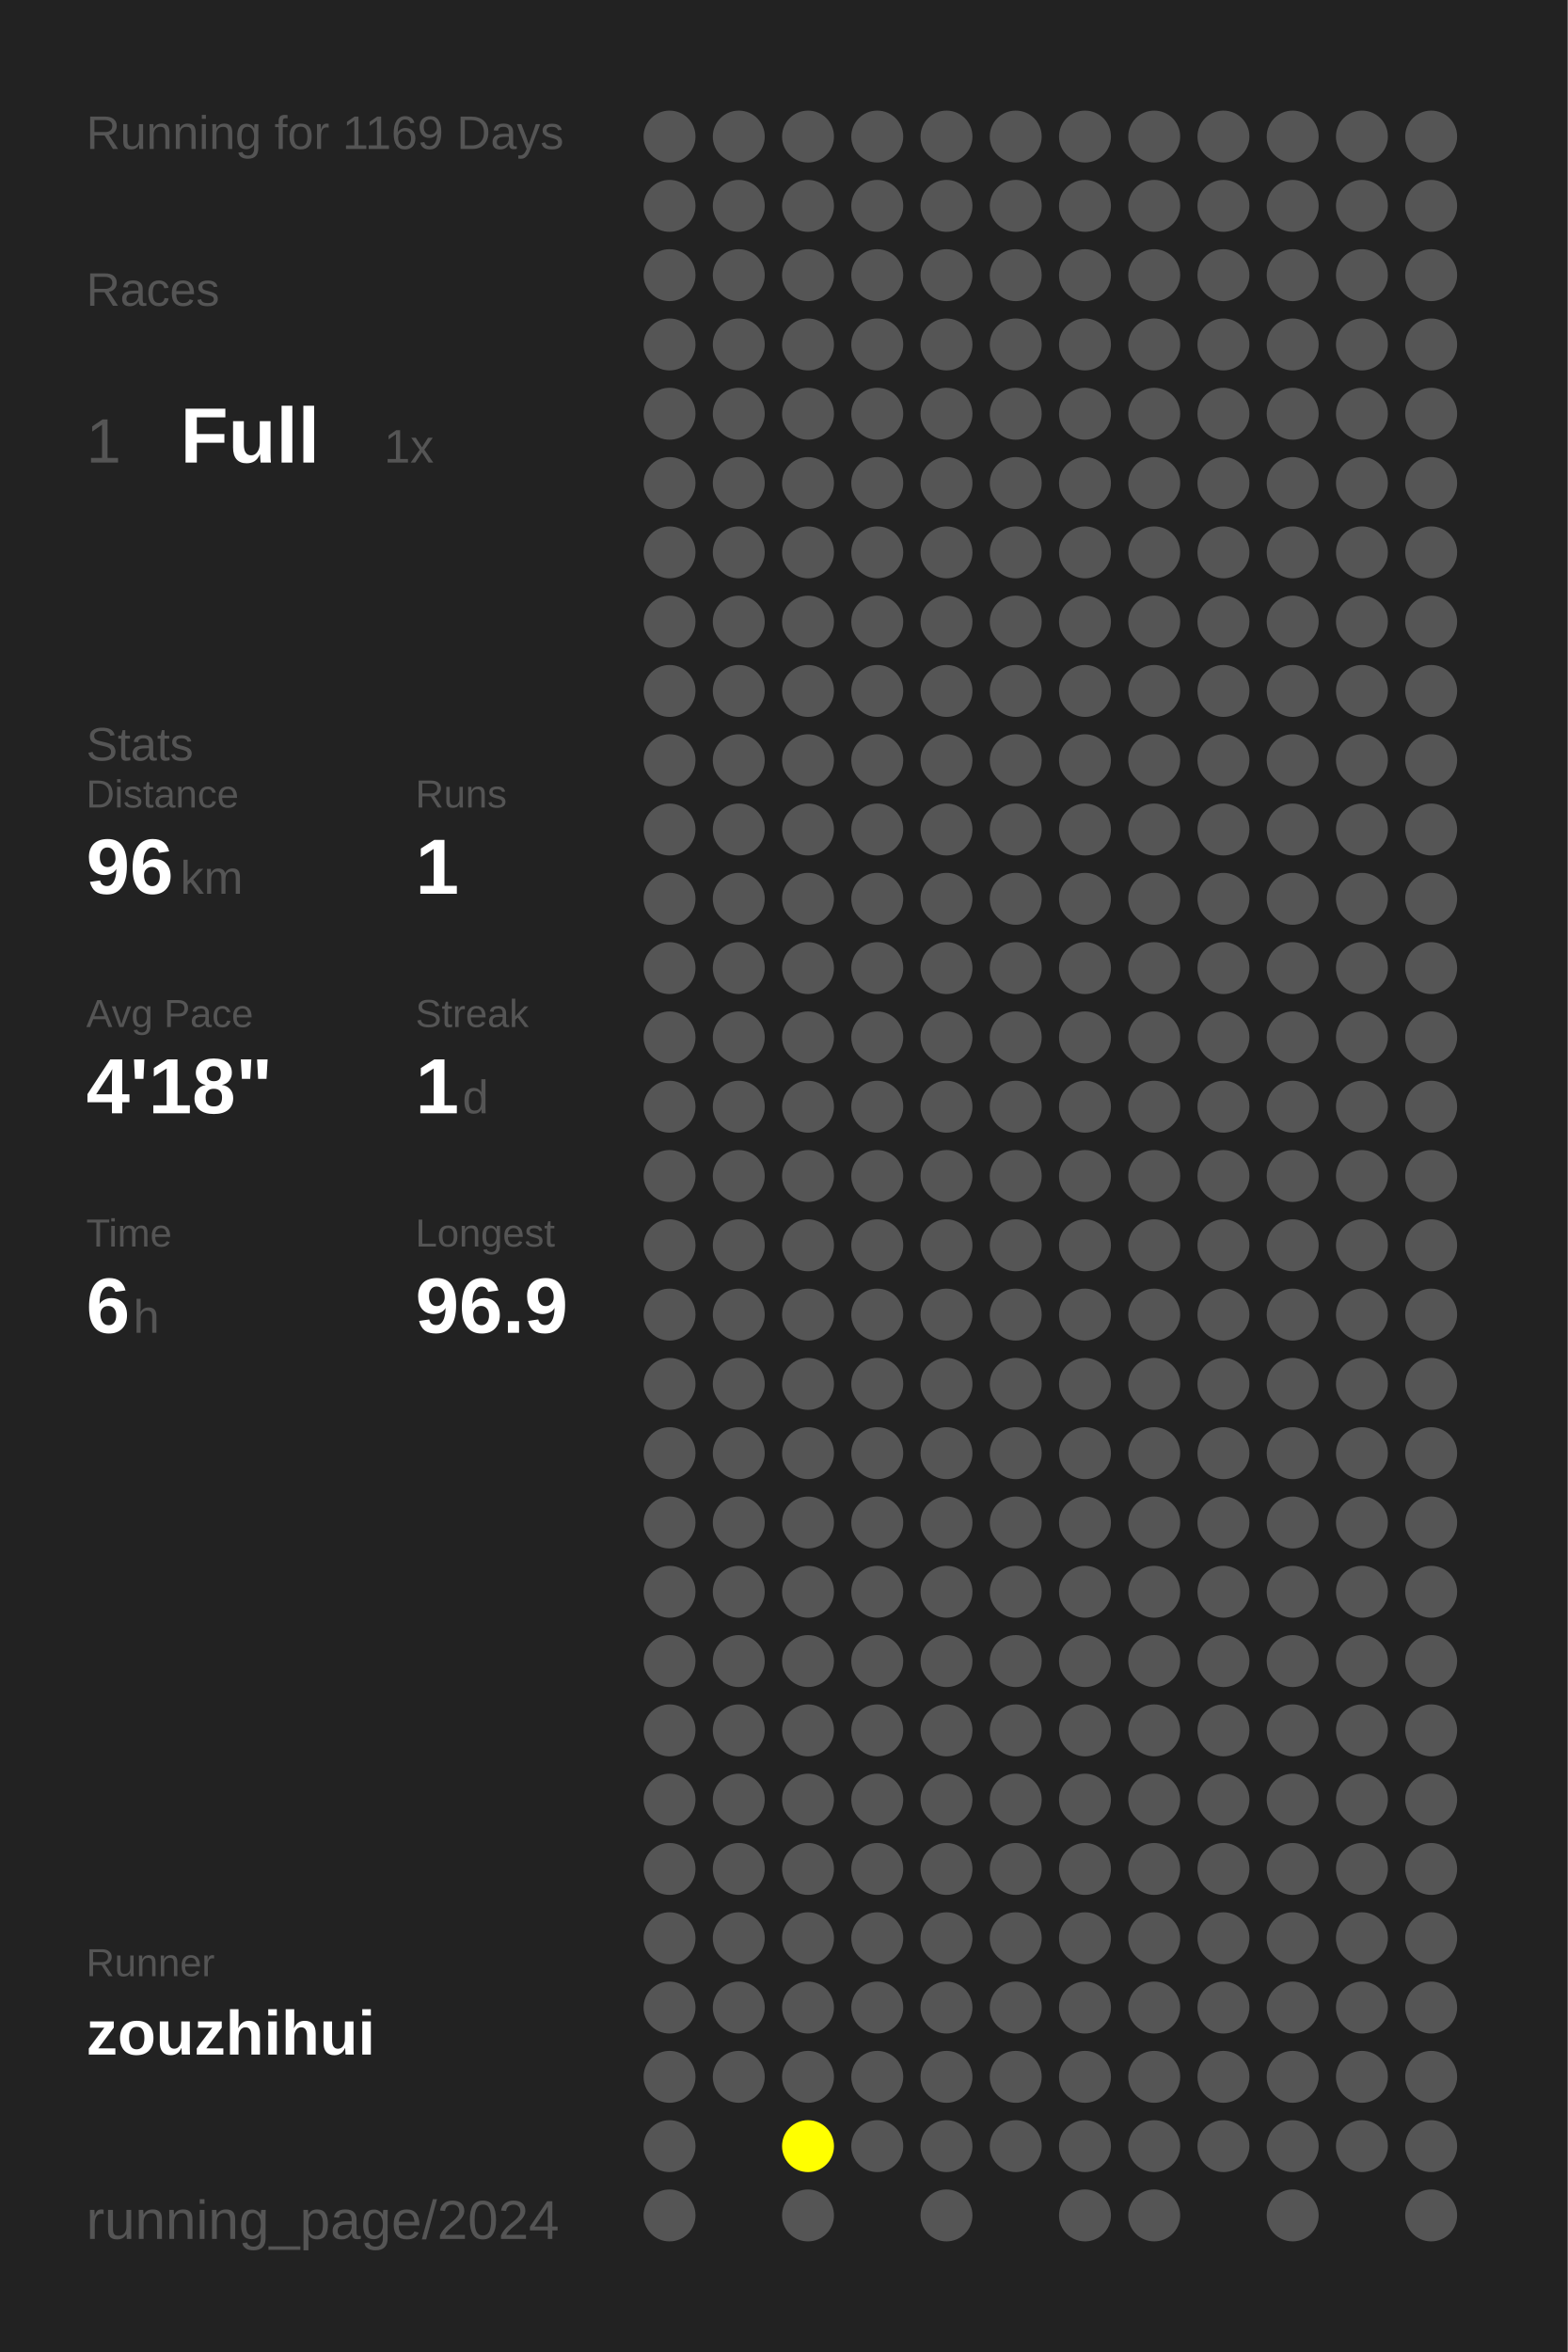
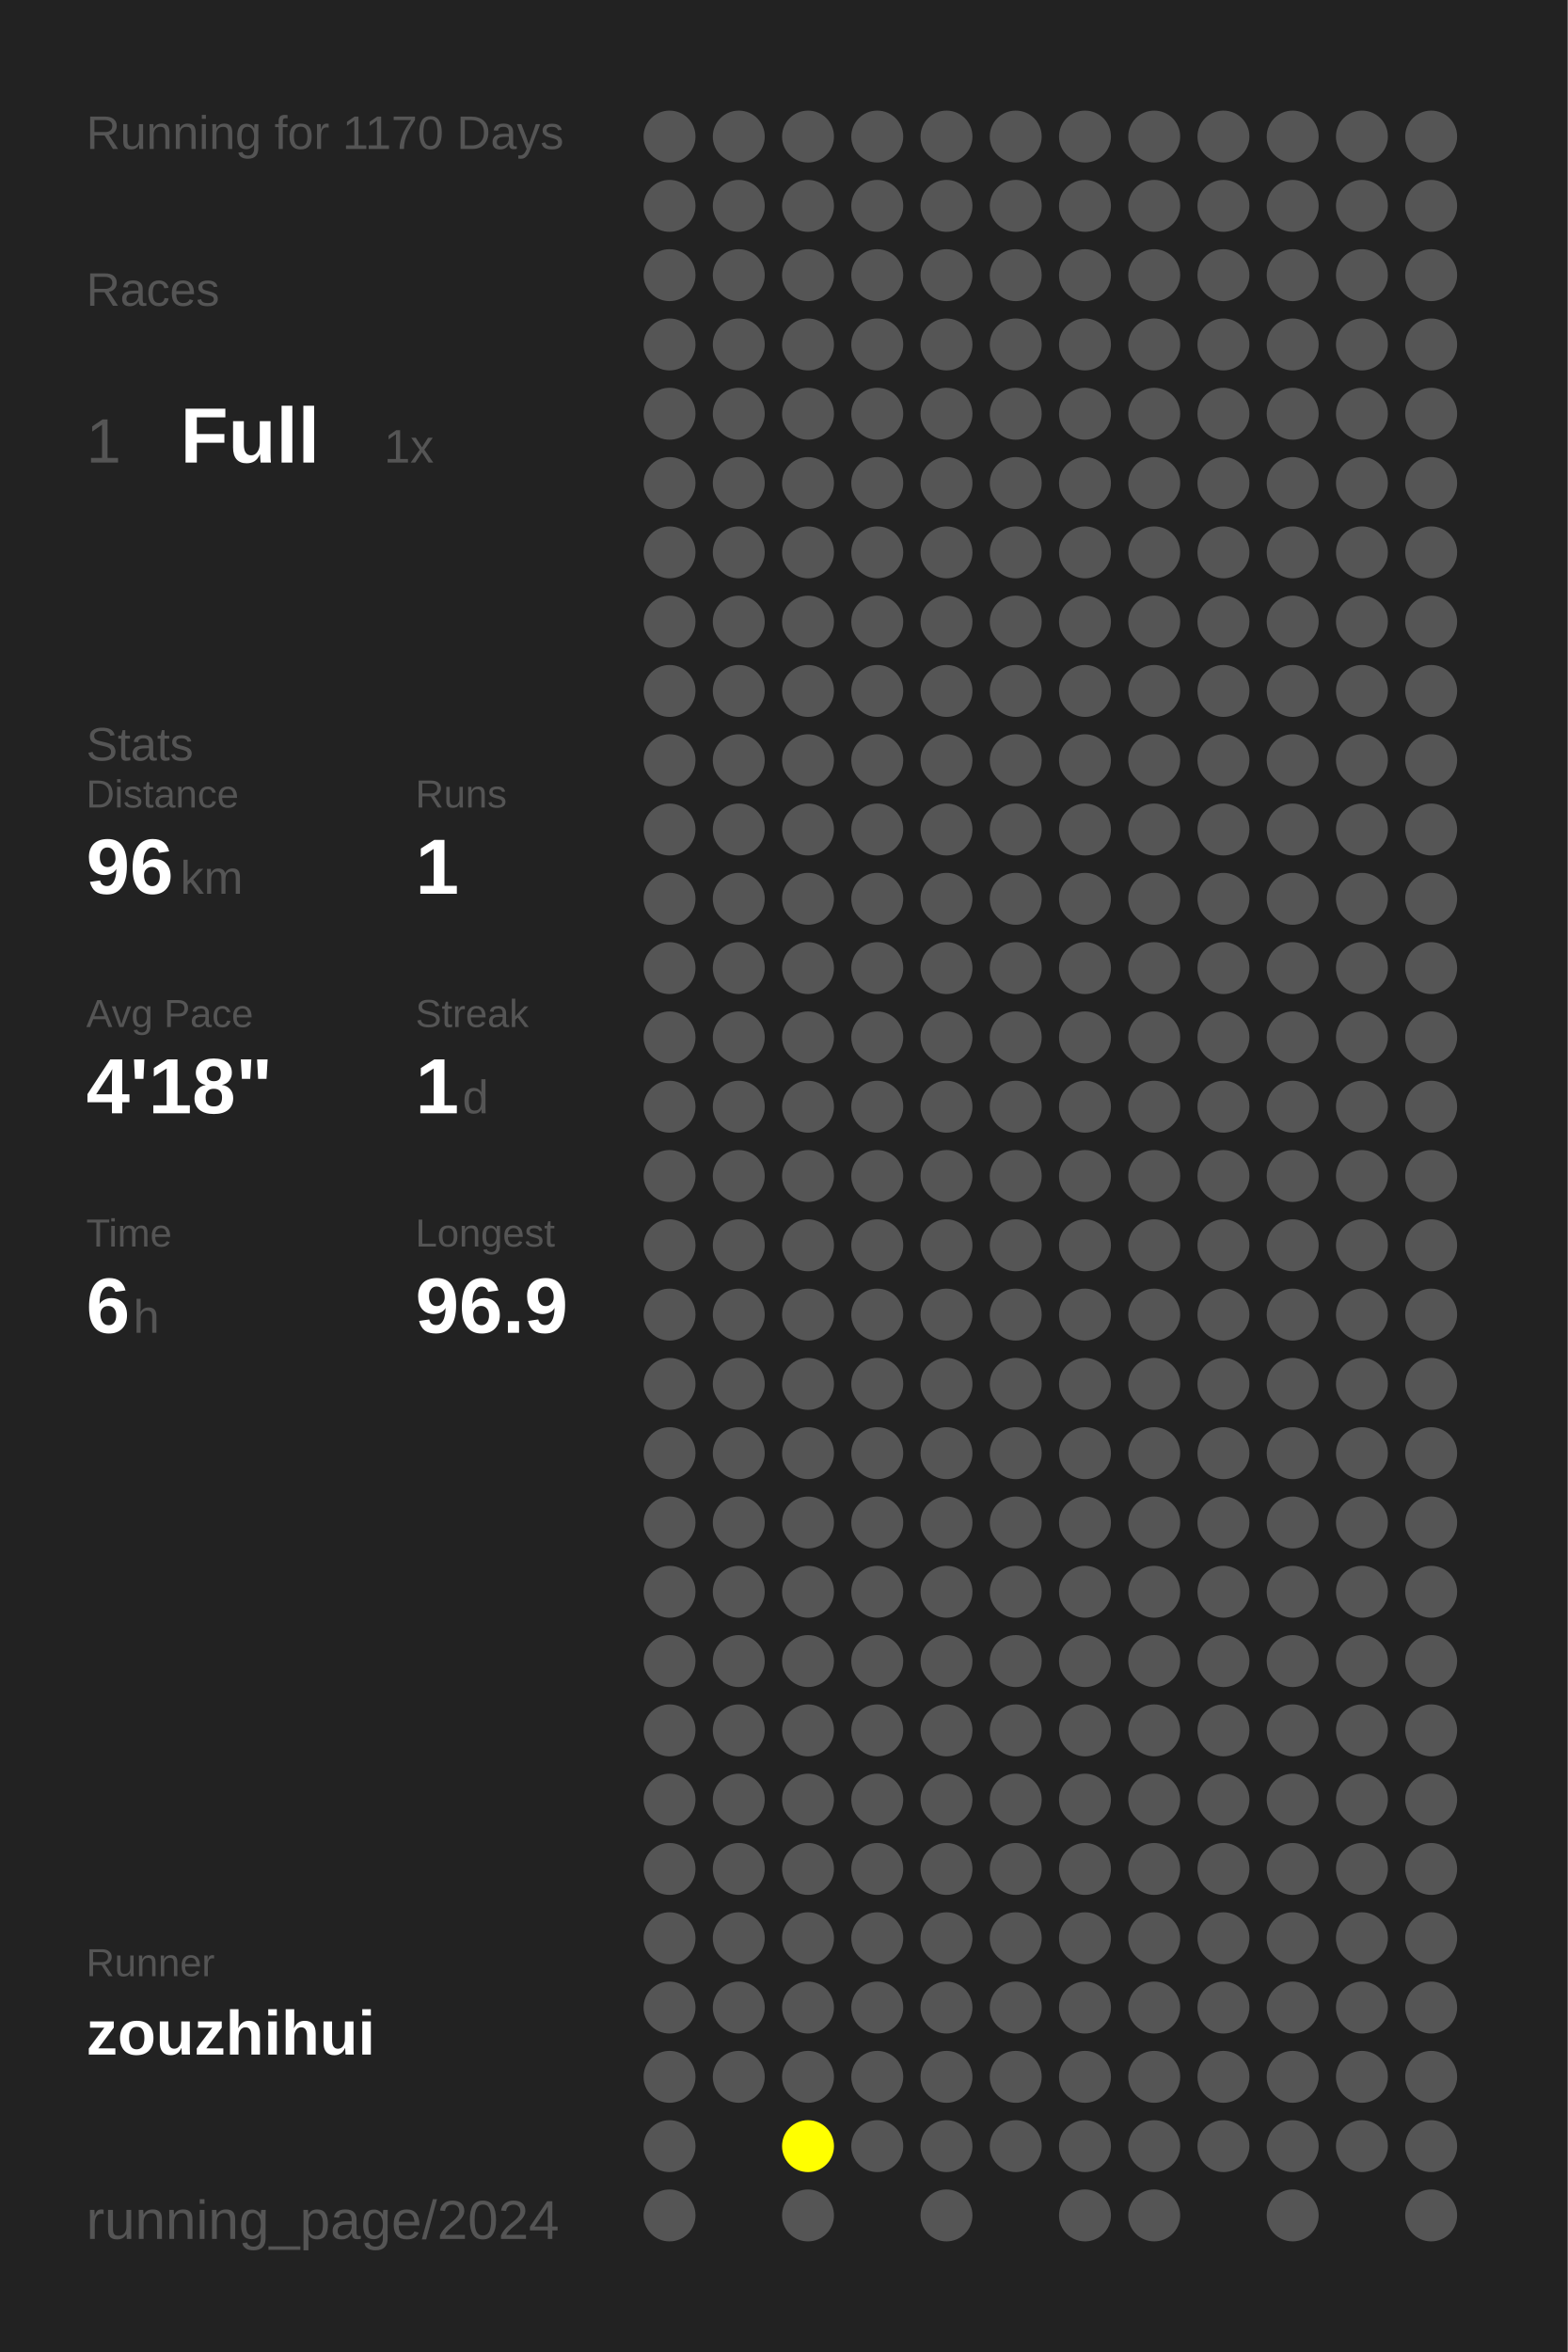
<svg xmlns="http://www.w3.org/2000/svg" baseProfile="full" height="300mm" version="1.1" viewBox="0,0,200,300" width="200mm">
  <defs />
  <rect fill="#222222" height="300" width="200" x="0" y="0" />
-   <text fill="#555555" style="font-size:6px; font-family:Arial;" x="11" y="19">Running for 1169 Days</text>
+   <text fill="#555555" style="font-size:6px; font-family:Arial;" x="11" y="19">Running for 1170 Days</text>
  <text fill="#555555" style="font-size:6px; font-family:Arial;" x="11" y="39">Races</text>
  <text fill="#555555" style="font-size:8px; font-family:Arial;" x="11" y="59">1</text>
  <text fill="#FFFFFF" style="font-size:10px; font-family:Arial; font-weight:bold;" x="23" y="59">Full</text>
  <text fill="#555555" style="font-size:6px; font-family:Arial;" x="49" y="59">1x</text>
  <text fill="#555555" style="font-size:6px; font-family:Arial;" x="11" y="97">Stats</text>
  <text fill="#555555" style="font-size:5px; font-family:Arial;" x="11" y="103">Distance</text>
  <text fill="#FFFFFF" style="font-size:10px; font-family:Arial; font-weight:bold;" x="11" y="114">96</text>
  <text fill="#555555" style="font-size:6px; font-family:Arial;" x="23" y="114">km</text>
  <text fill="#555555" style="font-size:5px; font-family:Arial;" x="53" y="103">Runs</text>
  <text fill="#FFFFFF" style="font-size:10px; font-family:Arial; font-weight:bold;" x="53" y="114">1</text>
  <text fill="#555555" style="font-size:5px; font-family:Arial;" x="11" y="131">Avg Pace</text>
  <text fill="#FFFFFF" style="font-size:10px; font-family:Arial; font-weight:bold;" x="11" y="142">4'18"</text>
  <text fill="#555555" style="font-size:5px; font-family:Arial;" x="53" y="131">Streak</text>
  <text fill="#FFFFFF" style="font-size:10px; font-family:Arial; font-weight:bold;" x="53" y="142">1</text>
  <text fill="#555555" style="font-size:6px; font-family:Arial;" x="59" y="142">d</text>
  <text fill="#555555" style="font-size:5px; font-family:Arial;" x="11" y="159">Time</text>
  <text fill="#FFFFFF" style="font-size:10px; font-family:Arial; font-weight:bold;" x="11" y="170">6</text>
  <text fill="#555555" style="font-size:6px; font-family:Arial;" x="17" y="170">h</text>
  <text fill="#555555" style="font-size:5px; font-family:Arial;" x="53" y="159">Longest</text>
  <text fill="#FFFFFF" style="font-size:10px; font-family:Arial; font-weight:bold;" x="53" y="170">96.9</text>
  <text fill="#555555" style="font-size:5px; font-family:Arial;" x="11" y="252.065">Runner</text>
  <text fill="#FFFFFF" style="font-size:8px; font-family:Arial; font-weight:bold;" x="11" y="262.065">zouzhihui</text>
  <text fill="#555555" style="font-size:7px; font-family:Arial;" x="11" y="285.581">running_page/2024</text>
  <circle cx="85.417" cy="17.419" fill="#555555" r="3.312" />
  <circle cx="85.417" cy="26.258" fill="#555555" r="3.312" />
  <circle cx="85.417" cy="35.097" fill="#555555" r="3.312" />
  <circle cx="85.417" cy="43.935" fill="#555555" r="3.312" />
  <circle cx="85.417" cy="52.774" fill="#555555" r="3.312" />
  <circle cx="85.417" cy="61.613" fill="#555555" r="3.312" />
  <circle cx="85.417" cy="70.452" fill="#555555" r="3.312" />
  <circle cx="85.417" cy="79.29" fill="#555555" r="3.312" />
  <circle cx="85.417" cy="88.129" fill="#555555" r="3.312" />
  <circle cx="85.417" cy="96.968" fill="#555555" r="3.312" />
  <circle cx="85.417" cy="105.806" fill="#555555" r="3.312" />
  <circle cx="85.417" cy="114.645" fill="#555555" r="3.312" />
  <circle cx="85.417" cy="123.484" fill="#555555" r="3.312" />
  <circle cx="85.417" cy="132.323" fill="#555555" r="3.312" />
  <circle cx="85.417" cy="141.161" fill="#555555" r="3.312" />
  <circle cx="85.417" cy="150" fill="#555555" r="3.312" />
  <circle cx="85.417" cy="158.839" fill="#555555" r="3.312" />
  <circle cx="85.417" cy="167.677" fill="#555555" r="3.312" />
  <circle cx="85.417" cy="176.516" fill="#555555" r="3.312" />
  <circle cx="85.417" cy="185.355" fill="#555555" r="3.312" />
  <circle cx="85.417" cy="194.194" fill="#555555" r="3.312" />
  <circle cx="85.417" cy="203.032" fill="#555555" r="3.312" />
  <circle cx="85.417" cy="211.871" fill="#555555" r="3.312" />
  <circle cx="85.417" cy="220.71" fill="#555555" r="3.312" />
  <circle cx="85.417" cy="229.548" fill="#555555" r="3.312" />
  <circle cx="85.417" cy="238.387" fill="#555555" r="3.312" />
  <circle cx="85.417" cy="247.226" fill="#555555" r="3.312" />
  <circle cx="85.417" cy="256.065" fill="#555555" r="3.312" />
  <circle cx="85.417" cy="264.903" fill="#555555" r="3.312" />
  <circle cx="85.417" cy="273.742" fill="#555555" r="3.312" />
  <circle cx="85.417" cy="282.581" fill="#555555" r="3.312" />
  <circle cx="94.25" cy="17.419" fill="#555555" r="3.312" />
  <circle cx="94.25" cy="26.258" fill="#555555" r="3.312" />
  <circle cx="94.25" cy="35.097" fill="#555555" r="3.312" />
  <circle cx="94.25" cy="43.935" fill="#555555" r="3.312" />
  <circle cx="94.25" cy="52.774" fill="#555555" r="3.312" />
  <circle cx="94.25" cy="61.613" fill="#555555" r="3.312" />
  <circle cx="94.25" cy="70.452" fill="#555555" r="3.312" />
  <circle cx="94.25" cy="79.29" fill="#555555" r="3.312" />
  <circle cx="94.25" cy="88.129" fill="#555555" r="3.312" />
  <circle cx="94.25" cy="96.968" fill="#555555" r="3.312" />
  <circle cx="94.25" cy="105.806" fill="#555555" r="3.312" />
  <circle cx="94.25" cy="114.645" fill="#555555" r="3.312" />
  <circle cx="94.25" cy="123.484" fill="#555555" r="3.312" />
  <circle cx="94.25" cy="132.323" fill="#555555" r="3.312" />
  <circle cx="94.25" cy="141.161" fill="#555555" r="3.312" />
  <circle cx="94.25" cy="150" fill="#555555" r="3.312" />
  <circle cx="94.25" cy="158.839" fill="#555555" r="3.312" />
  <circle cx="94.25" cy="167.677" fill="#555555" r="3.312" />
  <circle cx="94.25" cy="176.516" fill="#555555" r="3.312" />
  <circle cx="94.25" cy="185.355" fill="#555555" r="3.312" />
  <circle cx="94.25" cy="194.194" fill="#555555" r="3.312" />
  <circle cx="94.25" cy="203.032" fill="#555555" r="3.312" />
  <circle cx="94.25" cy="211.871" fill="#555555" r="3.312" />
  <circle cx="94.25" cy="220.71" fill="#555555" r="3.312" />
  <circle cx="94.25" cy="229.548" fill="#555555" r="3.312" />
  <circle cx="94.25" cy="238.387" fill="#555555" r="3.312" />
  <circle cx="94.25" cy="247.226" fill="#555555" r="3.312" />
  <circle cx="94.25" cy="256.065" fill="#555555" r="3.312" />
  <circle cx="94.25" cy="264.903" fill="#555555" r="3.312" />
  <circle cx="103.083" cy="17.419" fill="#555555" r="3.312" />
  <circle cx="103.083" cy="26.258" fill="#555555" r="3.312" />
  <circle cx="103.083" cy="35.097" fill="#555555" r="3.312" />
  <circle cx="103.083" cy="43.935" fill="#555555" r="3.312" />
  <circle cx="103.083" cy="52.774" fill="#555555" r="3.312" />
  <circle cx="103.083" cy="61.613" fill="#555555" r="3.312" />
  <circle cx="103.083" cy="70.452" fill="#555555" r="3.312" />
  <circle cx="103.083" cy="79.29" fill="#555555" r="3.312" />
  <circle cx="103.083" cy="88.129" fill="#555555" r="3.312" />
  <circle cx="103.083" cy="96.968" fill="#555555" r="3.312" />
  <circle cx="103.083" cy="105.806" fill="#555555" r="3.312" />
  <circle cx="103.083" cy="114.645" fill="#555555" r="3.312" />
  <circle cx="103.083" cy="123.484" fill="#555555" r="3.312" />
  <circle cx="103.083" cy="132.323" fill="#555555" r="3.312" />
  <circle cx="103.083" cy="141.161" fill="#555555" r="3.312" />
  <circle cx="103.083" cy="150" fill="#555555" r="3.312" />
  <circle cx="103.083" cy="158.839" fill="#555555" r="3.312" />
  <circle cx="103.083" cy="167.677" fill="#555555" r="3.312" />
  <circle cx="103.083" cy="176.516" fill="#555555" r="3.312" />
  <circle cx="103.083" cy="185.355" fill="#555555" r="3.312" />
  <circle cx="103.083" cy="194.194" fill="#555555" r="3.312" />
  <circle cx="103.083" cy="203.032" fill="#555555" r="3.312" />
  <circle cx="103.083" cy="211.871" fill="#555555" r="3.312" />
  <circle cx="103.083" cy="220.71" fill="#555555" r="3.312" />
  <circle cx="103.083" cy="229.548" fill="#555555" r="3.312" />
  <circle cx="103.083" cy="238.387" fill="#555555" r="3.312" />
  <circle cx="103.083" cy="247.226" fill="#555555" r="3.312" />
  <circle cx="103.083" cy="256.065" fill="#555555" r="3.312" />
  <circle cx="103.083" cy="264.903" fill="#555555" r="3.312" />
  <circle cx="103.083" cy="273.742" fill="#FFFF00" r="3.312" />
  <circle cx="103.083" cy="282.581" fill="#555555" r="3.312" />
  <circle cx="111.917" cy="17.419" fill="#555555" r="3.312" />
  <circle cx="111.917" cy="26.258" fill="#555555" r="3.312" />
  <circle cx="111.917" cy="35.097" fill="#555555" r="3.312" />
  <circle cx="111.917" cy="43.935" fill="#555555" r="3.312" />
  <circle cx="111.917" cy="52.774" fill="#555555" r="3.312" />
  <circle cx="111.917" cy="61.613" fill="#555555" r="3.312" />
  <circle cx="111.917" cy="70.452" fill="#555555" r="3.312" />
  <circle cx="111.917" cy="79.29" fill="#555555" r="3.312" />
  <circle cx="111.917" cy="88.129" fill="#555555" r="3.312" />
  <circle cx="111.917" cy="96.968" fill="#555555" r="3.312" />
  <circle cx="111.917" cy="105.806" fill="#555555" r="3.312" />
  <circle cx="111.917" cy="114.645" fill="#555555" r="3.312" />
  <circle cx="111.917" cy="123.484" fill="#555555" r="3.312" />
  <circle cx="111.917" cy="132.323" fill="#555555" r="3.312" />
  <circle cx="111.917" cy="141.161" fill="#555555" r="3.312" />
  <circle cx="111.917" cy="150" fill="#555555" r="3.312" />
  <circle cx="111.917" cy="158.839" fill="#555555" r="3.312" />
  <circle cx="111.917" cy="167.677" fill="#555555" r="3.312" />
  <circle cx="111.917" cy="176.516" fill="#555555" r="3.312" />
  <circle cx="111.917" cy="185.355" fill="#555555" r="3.312" />
  <circle cx="111.917" cy="194.194" fill="#555555" r="3.312" />
  <circle cx="111.917" cy="203.032" fill="#555555" r="3.312" />
  <circle cx="111.917" cy="211.871" fill="#555555" r="3.312" />
  <circle cx="111.917" cy="220.71" fill="#555555" r="3.312" />
  <circle cx="111.917" cy="229.548" fill="#555555" r="3.312" />
  <circle cx="111.917" cy="238.387" fill="#555555" r="3.312" />
  <circle cx="111.917" cy="247.226" fill="#555555" r="3.312" />
  <circle cx="111.917" cy="256.065" fill="#555555" r="3.312" />
  <circle cx="111.917" cy="264.903" fill="#555555" r="3.312" />
  <circle cx="111.917" cy="273.742" fill="#555555" r="3.312" />
  <circle cx="120.75" cy="17.419" fill="#555555" r="3.312" />
  <circle cx="120.75" cy="26.258" fill="#555555" r="3.312" />
  <circle cx="120.75" cy="35.097" fill="#555555" r="3.312" />
  <circle cx="120.75" cy="43.935" fill="#555555" r="3.312" />
  <circle cx="120.75" cy="52.774" fill="#555555" r="3.312" />
  <circle cx="120.75" cy="61.613" fill="#555555" r="3.312" />
  <circle cx="120.75" cy="70.452" fill="#555555" r="3.312" />
  <circle cx="120.75" cy="79.29" fill="#555555" r="3.312" />
  <circle cx="120.75" cy="88.129" fill="#555555" r="3.312" />
  <circle cx="120.75" cy="96.968" fill="#555555" r="3.312" />
  <circle cx="120.75" cy="105.806" fill="#555555" r="3.312" />
  <circle cx="120.75" cy="114.645" fill="#555555" r="3.312" />
  <circle cx="120.75" cy="123.484" fill="#555555" r="3.312" />
  <circle cx="120.75" cy="132.323" fill="#555555" r="3.312" />
  <circle cx="120.75" cy="141.161" fill="#555555" r="3.312" />
  <circle cx="120.75" cy="150" fill="#555555" r="3.312" />
  <circle cx="120.75" cy="158.839" fill="#555555" r="3.312" />
  <circle cx="120.75" cy="167.677" fill="#555555" r="3.312" />
  <circle cx="120.75" cy="176.516" fill="#555555" r="3.312" />
  <circle cx="120.75" cy="185.355" fill="#555555" r="3.312" />
  <circle cx="120.75" cy="194.194" fill="#555555" r="3.312" />
  <circle cx="120.75" cy="203.032" fill="#555555" r="3.312" />
  <circle cx="120.75" cy="211.871" fill="#555555" r="3.312" />
  <circle cx="120.75" cy="220.71" fill="#555555" r="3.312" />
  <circle cx="120.75" cy="229.548" fill="#555555" r="3.312" />
  <circle cx="120.75" cy="238.387" fill="#555555" r="3.312" />
  <circle cx="120.75" cy="247.226" fill="#555555" r="3.312" />
  <circle cx="120.75" cy="256.065" fill="#555555" r="3.312" />
  <circle cx="120.75" cy="264.903" fill="#555555" r="3.312" />
  <circle cx="120.75" cy="273.742" fill="#555555" r="3.312" />
  <circle cx="120.75" cy="282.581" fill="#555555" r="3.312" />
  <circle cx="129.583" cy="17.419" fill="#555555" r="3.312" />
  <circle cx="129.583" cy="26.258" fill="#555555" r="3.312" />
  <circle cx="129.583" cy="35.097" fill="#555555" r="3.312" />
  <circle cx="129.583" cy="43.935" fill="#555555" r="3.312" />
  <circle cx="129.583" cy="52.774" fill="#555555" r="3.312" />
  <circle cx="129.583" cy="61.613" fill="#555555" r="3.312" />
  <circle cx="129.583" cy="70.452" fill="#555555" r="3.312" />
  <circle cx="129.583" cy="79.29" fill="#555555" r="3.312" />
  <circle cx="129.583" cy="88.129" fill="#555555" r="3.312" />
  <circle cx="129.583" cy="96.968" fill="#555555" r="3.312" />
  <circle cx="129.583" cy="105.806" fill="#555555" r="3.312" />
  <circle cx="129.583" cy="114.645" fill="#555555" r="3.312" />
  <circle cx="129.583" cy="123.484" fill="#555555" r="3.312" />
  <circle cx="129.583" cy="132.323" fill="#555555" r="3.312" />
  <circle cx="129.583" cy="141.161" fill="#555555" r="3.312" />
  <circle cx="129.583" cy="150" fill="#555555" r="3.312" />
  <circle cx="129.583" cy="158.839" fill="#555555" r="3.312" />
  <circle cx="129.583" cy="167.677" fill="#555555" r="3.312" />
  <circle cx="129.583" cy="176.516" fill="#555555" r="3.312" />
  <circle cx="129.583" cy="185.355" fill="#555555" r="3.312" />
  <circle cx="129.583" cy="194.194" fill="#555555" r="3.312" />
  <circle cx="129.583" cy="203.032" fill="#555555" r="3.312" />
  <circle cx="129.583" cy="211.871" fill="#555555" r="3.312" />
  <circle cx="129.583" cy="220.71" fill="#555555" r="3.312" />
  <circle cx="129.583" cy="229.548" fill="#555555" r="3.312" />
  <circle cx="129.583" cy="238.387" fill="#555555" r="3.312" />
  <circle cx="129.583" cy="247.226" fill="#555555" r="3.312" />
  <circle cx="129.583" cy="256.065" fill="#555555" r="3.312" />
  <circle cx="129.583" cy="264.903" fill="#555555" r="3.312" />
  <circle cx="129.583" cy="273.742" fill="#555555" r="3.312" />
  <circle cx="138.417" cy="17.419" fill="#555555" r="3.312" />
  <circle cx="138.417" cy="26.258" fill="#555555" r="3.312" />
  <circle cx="138.417" cy="35.097" fill="#555555" r="3.312" />
  <circle cx="138.417" cy="43.935" fill="#555555" r="3.312" />
  <circle cx="138.417" cy="52.774" fill="#555555" r="3.312" />
  <circle cx="138.417" cy="61.613" fill="#555555" r="3.312" />
  <circle cx="138.417" cy="70.452" fill="#555555" r="3.312" />
  <circle cx="138.417" cy="79.29" fill="#555555" r="3.312" />
  <circle cx="138.417" cy="88.129" fill="#555555" r="3.312" />
  <circle cx="138.417" cy="96.968" fill="#555555" r="3.312" />
  <circle cx="138.417" cy="105.806" fill="#555555" r="3.312" />
  <circle cx="138.417" cy="114.645" fill="#555555" r="3.312" />
  <circle cx="138.417" cy="123.484" fill="#555555" r="3.312" />
  <circle cx="138.417" cy="132.323" fill="#555555" r="3.312" />
  <circle cx="138.417" cy="141.161" fill="#555555" r="3.312" />
  <circle cx="138.417" cy="150" fill="#555555" r="3.312" />
  <circle cx="138.417" cy="158.839" fill="#555555" r="3.312" />
  <circle cx="138.417" cy="167.677" fill="#555555" r="3.312" />
  <circle cx="138.417" cy="176.516" fill="#555555" r="3.312" />
  <circle cx="138.417" cy="185.355" fill="#555555" r="3.312" />
  <circle cx="138.417" cy="194.194" fill="#555555" r="3.312" />
  <circle cx="138.417" cy="203.032" fill="#555555" r="3.312" />
  <circle cx="138.417" cy="211.871" fill="#555555" r="3.312" />
  <circle cx="138.417" cy="220.71" fill="#555555" r="3.312" />
  <circle cx="138.417" cy="229.548" fill="#555555" r="3.312" />
  <circle cx="138.417" cy="238.387" fill="#555555" r="3.312" />
  <circle cx="138.417" cy="247.226" fill="#555555" r="3.312" />
  <circle cx="138.417" cy="256.065" fill="#555555" r="3.312" />
  <circle cx="138.417" cy="264.903" fill="#555555" r="3.312" />
  <circle cx="138.417" cy="273.742" fill="#555555" r="3.312" />
  <circle cx="138.417" cy="282.581" fill="#555555" r="3.312" />
  <circle cx="147.25" cy="17.419" fill="#555555" r="3.312" />
  <circle cx="147.25" cy="26.258" fill="#555555" r="3.312" />
  <circle cx="147.25" cy="35.097" fill="#555555" r="3.312" />
  <circle cx="147.25" cy="43.935" fill="#555555" r="3.312" />
  <circle cx="147.25" cy="52.774" fill="#555555" r="3.312" />
  <circle cx="147.25" cy="61.613" fill="#555555" r="3.312" />
  <circle cx="147.25" cy="70.452" fill="#555555" r="3.312" />
  <circle cx="147.25" cy="79.29" fill="#555555" r="3.312" />
  <circle cx="147.25" cy="88.129" fill="#555555" r="3.312" />
  <circle cx="147.25" cy="96.968" fill="#555555" r="3.312" />
  <circle cx="147.25" cy="105.806" fill="#555555" r="3.312" />
  <circle cx="147.25" cy="114.645" fill="#555555" r="3.312" />
  <circle cx="147.25" cy="123.484" fill="#555555" r="3.312" />
  <circle cx="147.25" cy="132.323" fill="#555555" r="3.312" />
  <circle cx="147.25" cy="141.161" fill="#555555" r="3.312" />
  <circle cx="147.25" cy="150" fill="#555555" r="3.312" />
  <circle cx="147.25" cy="158.839" fill="#555555" r="3.312" />
  <circle cx="147.25" cy="167.677" fill="#555555" r="3.312" />
  <circle cx="147.25" cy="176.516" fill="#555555" r="3.312" />
  <circle cx="147.25" cy="185.355" fill="#555555" r="3.312" />
  <circle cx="147.25" cy="194.194" fill="#555555" r="3.312" />
  <circle cx="147.25" cy="203.032" fill="#555555" r="3.312" />
  <circle cx="147.25" cy="211.871" fill="#555555" r="3.312" />
  <circle cx="147.25" cy="220.71" fill="#555555" r="3.312" />
  <circle cx="147.25" cy="229.548" fill="#555555" r="3.312" />
  <circle cx="147.25" cy="238.387" fill="#555555" r="3.312" />
  <circle cx="147.25" cy="247.226" fill="#555555" r="3.312" />
  <circle cx="147.25" cy="256.065" fill="#555555" r="3.312" />
  <circle cx="147.25" cy="264.903" fill="#555555" r="3.312" />
  <circle cx="147.25" cy="273.742" fill="#555555" r="3.312" />
  <circle cx="147.25" cy="282.581" fill="#555555" r="3.312" />
  <circle cx="156.083" cy="17.419" fill="#555555" r="3.312" />
  <circle cx="156.083" cy="26.258" fill="#555555" r="3.312" />
  <circle cx="156.083" cy="35.097" fill="#555555" r="3.312" />
  <circle cx="156.083" cy="43.935" fill="#555555" r="3.312" />
  <circle cx="156.083" cy="52.774" fill="#555555" r="3.312" />
  <circle cx="156.083" cy="61.613" fill="#555555" r="3.312" />
  <circle cx="156.083" cy="70.452" fill="#555555" r="3.312" />
  <circle cx="156.083" cy="79.29" fill="#555555" r="3.312" />
  <circle cx="156.083" cy="88.129" fill="#555555" r="3.312" />
  <circle cx="156.083" cy="96.968" fill="#555555" r="3.312" />
  <circle cx="156.083" cy="105.806" fill="#555555" r="3.312" />
  <circle cx="156.083" cy="114.645" fill="#555555" r="3.312" />
  <circle cx="156.083" cy="123.484" fill="#555555" r="3.312" />
  <circle cx="156.083" cy="132.323" fill="#555555" r="3.312" />
  <circle cx="156.083" cy="141.161" fill="#555555" r="3.312" />
  <circle cx="156.083" cy="150" fill="#555555" r="3.312" />
  <circle cx="156.083" cy="158.839" fill="#555555" r="3.312" />
  <circle cx="156.083" cy="167.677" fill="#555555" r="3.312" />
  <circle cx="156.083" cy="176.516" fill="#555555" r="3.312" />
  <circle cx="156.083" cy="185.355" fill="#555555" r="3.312" />
  <circle cx="156.083" cy="194.194" fill="#555555" r="3.312" />
  <circle cx="156.083" cy="203.032" fill="#555555" r="3.312" />
  <circle cx="156.083" cy="211.871" fill="#555555" r="3.312" />
  <circle cx="156.083" cy="220.71" fill="#555555" r="3.312" />
  <circle cx="156.083" cy="229.548" fill="#555555" r="3.312" />
  <circle cx="156.083" cy="238.387" fill="#555555" r="3.312" />
  <circle cx="156.083" cy="247.226" fill="#555555" r="3.312" />
  <circle cx="156.083" cy="256.065" fill="#555555" r="3.312" />
  <circle cx="156.083" cy="264.903" fill="#555555" r="3.312" />
  <circle cx="156.083" cy="273.742" fill="#555555" r="3.312" />
  <circle cx="164.917" cy="17.419" fill="#555555" r="3.312" />
  <circle cx="164.917" cy="26.258" fill="#555555" r="3.312" />
  <circle cx="164.917" cy="35.097" fill="#555555" r="3.312" />
  <circle cx="164.917" cy="43.935" fill="#555555" r="3.312" />
  <circle cx="164.917" cy="52.774" fill="#555555" r="3.312" />
  <circle cx="164.917" cy="61.613" fill="#555555" r="3.312" />
  <circle cx="164.917" cy="70.452" fill="#555555" r="3.312" />
  <circle cx="164.917" cy="79.29" fill="#555555" r="3.312" />
  <circle cx="164.917" cy="88.129" fill="#555555" r="3.312" />
  <circle cx="164.917" cy="96.968" fill="#555555" r="3.312" />
  <circle cx="164.917" cy="105.806" fill="#555555" r="3.312" />
  <circle cx="164.917" cy="114.645" fill="#555555" r="3.312" />
  <circle cx="164.917" cy="123.484" fill="#555555" r="3.312" />
  <circle cx="164.917" cy="132.323" fill="#555555" r="3.312" />
  <circle cx="164.917" cy="141.161" fill="#555555" r="3.312" />
  <circle cx="164.917" cy="150" fill="#555555" r="3.312" />
  <circle cx="164.917" cy="158.839" fill="#555555" r="3.312" />
  <circle cx="164.917" cy="167.677" fill="#555555" r="3.312" />
  <circle cx="164.917" cy="176.516" fill="#555555" r="3.312" />
  <circle cx="164.917" cy="185.355" fill="#555555" r="3.312" />
  <circle cx="164.917" cy="194.194" fill="#555555" r="3.312" />
  <circle cx="164.917" cy="203.032" fill="#555555" r="3.312" />
  <circle cx="164.917" cy="211.871" fill="#555555" r="3.312" />
  <circle cx="164.917" cy="220.71" fill="#555555" r="3.312" />
  <circle cx="164.917" cy="229.548" fill="#555555" r="3.312" />
  <circle cx="164.917" cy="238.387" fill="#555555" r="3.312" />
  <circle cx="164.917" cy="247.226" fill="#555555" r="3.312" />
  <circle cx="164.917" cy="256.065" fill="#555555" r="3.312" />
  <circle cx="164.917" cy="264.903" fill="#555555" r="3.312" />
  <circle cx="164.917" cy="273.742" fill="#555555" r="3.312" />
  <circle cx="164.917" cy="282.581" fill="#555555" r="3.312" />
  <circle cx="173.75" cy="17.419" fill="#555555" r="3.312" />
  <circle cx="173.75" cy="26.258" fill="#555555" r="3.312" />
  <circle cx="173.75" cy="35.097" fill="#555555" r="3.312" />
  <circle cx="173.75" cy="43.935" fill="#555555" r="3.312" />
  <circle cx="173.75" cy="52.774" fill="#555555" r="3.312" />
  <circle cx="173.75" cy="61.613" fill="#555555" r="3.312" />
  <circle cx="173.75" cy="70.452" fill="#555555" r="3.312" />
  <circle cx="173.75" cy="79.29" fill="#555555" r="3.312" />
  <circle cx="173.75" cy="88.129" fill="#555555" r="3.312" />
  <circle cx="173.75" cy="96.968" fill="#555555" r="3.312" />
  <circle cx="173.75" cy="105.806" fill="#555555" r="3.312" />
  <circle cx="173.75" cy="114.645" fill="#555555" r="3.312" />
  <circle cx="173.75" cy="123.484" fill="#555555" r="3.312" />
  <circle cx="173.75" cy="132.323" fill="#555555" r="3.312" />
  <circle cx="173.75" cy="141.161" fill="#555555" r="3.312" />
  <circle cx="173.75" cy="150" fill="#555555" r="3.312" />
  <circle cx="173.75" cy="158.839" fill="#555555" r="3.312" />
  <circle cx="173.75" cy="167.677" fill="#555555" r="3.312" />
  <circle cx="173.75" cy="176.516" fill="#555555" r="3.312" />
  <circle cx="173.75" cy="185.355" fill="#555555" r="3.312" />
  <circle cx="173.75" cy="194.194" fill="#555555" r="3.312" />
  <circle cx="173.75" cy="203.032" fill="#555555" r="3.312" />
  <circle cx="173.75" cy="211.871" fill="#555555" r="3.312" />
  <circle cx="173.75" cy="220.71" fill="#555555" r="3.312" />
  <circle cx="173.75" cy="229.548" fill="#555555" r="3.312" />
  <circle cx="173.75" cy="238.387" fill="#555555" r="3.312" />
  <circle cx="173.75" cy="247.226" fill="#555555" r="3.312" />
  <circle cx="173.75" cy="256.065" fill="#555555" r="3.312" />
  <circle cx="173.75" cy="264.903" fill="#555555" r="3.312" />
  <circle cx="173.75" cy="273.742" fill="#555555" r="3.312" />
  <circle cx="182.583" cy="17.419" fill="#555555" r="3.312" />
  <circle cx="182.583" cy="26.258" fill="#555555" r="3.312" />
  <circle cx="182.583" cy="35.097" fill="#555555" r="3.312" />
  <circle cx="182.583" cy="43.935" fill="#555555" r="3.312" />
  <circle cx="182.583" cy="52.774" fill="#555555" r="3.312" />
  <circle cx="182.583" cy="61.613" fill="#555555" r="3.312" />
  <circle cx="182.583" cy="70.452" fill="#555555" r="3.312" />
  <circle cx="182.583" cy="79.29" fill="#555555" r="3.312" />
  <circle cx="182.583" cy="88.129" fill="#555555" r="3.312" />
  <circle cx="182.583" cy="96.968" fill="#555555" r="3.312" />
  <circle cx="182.583" cy="105.806" fill="#555555" r="3.312" />
  <circle cx="182.583" cy="114.645" fill="#555555" r="3.312" />
  <circle cx="182.583" cy="123.484" fill="#555555" r="3.312" />
  <circle cx="182.583" cy="132.323" fill="#555555" r="3.312" />
  <circle cx="182.583" cy="141.161" fill="#555555" r="3.312" />
  <circle cx="182.583" cy="150" fill="#555555" r="3.312" />
  <circle cx="182.583" cy="158.839" fill="#555555" r="3.312" />
  <circle cx="182.583" cy="167.677" fill="#555555" r="3.312" />
  <circle cx="182.583" cy="176.516" fill="#555555" r="3.312" />
  <circle cx="182.583" cy="185.355" fill="#555555" r="3.312" />
  <circle cx="182.583" cy="194.194" fill="#555555" r="3.312" />
  <circle cx="182.583" cy="203.032" fill="#555555" r="3.312" />
  <circle cx="182.583" cy="211.871" fill="#555555" r="3.312" />
  <circle cx="182.583" cy="220.71" fill="#555555" r="3.312" />
  <circle cx="182.583" cy="229.548" fill="#555555" r="3.312" />
  <circle cx="182.583" cy="238.387" fill="#555555" r="3.312" />
  <circle cx="182.583" cy="247.226" fill="#555555" r="3.312" />
  <circle cx="182.583" cy="256.065" fill="#555555" r="3.312" />
  <circle cx="182.583" cy="264.903" fill="#555555" r="3.312" />
  <circle cx="182.583" cy="273.742" fill="#555555" r="3.312" />
  <circle cx="182.583" cy="282.581" fill="#555555" r="3.312" />
</svg>
